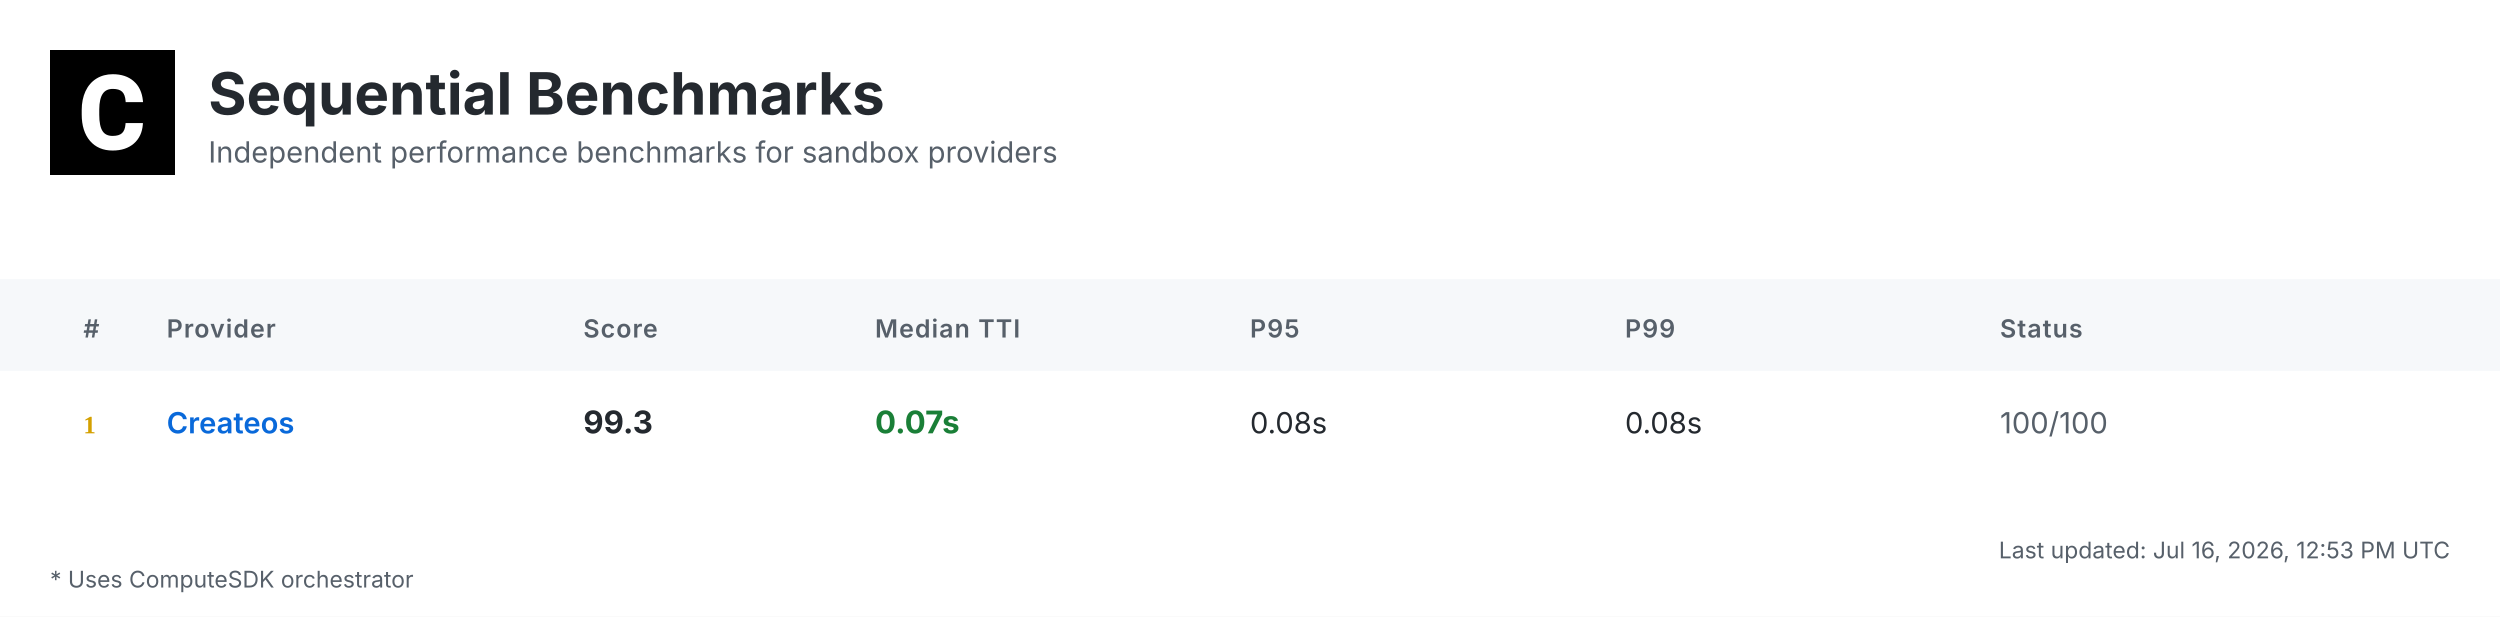
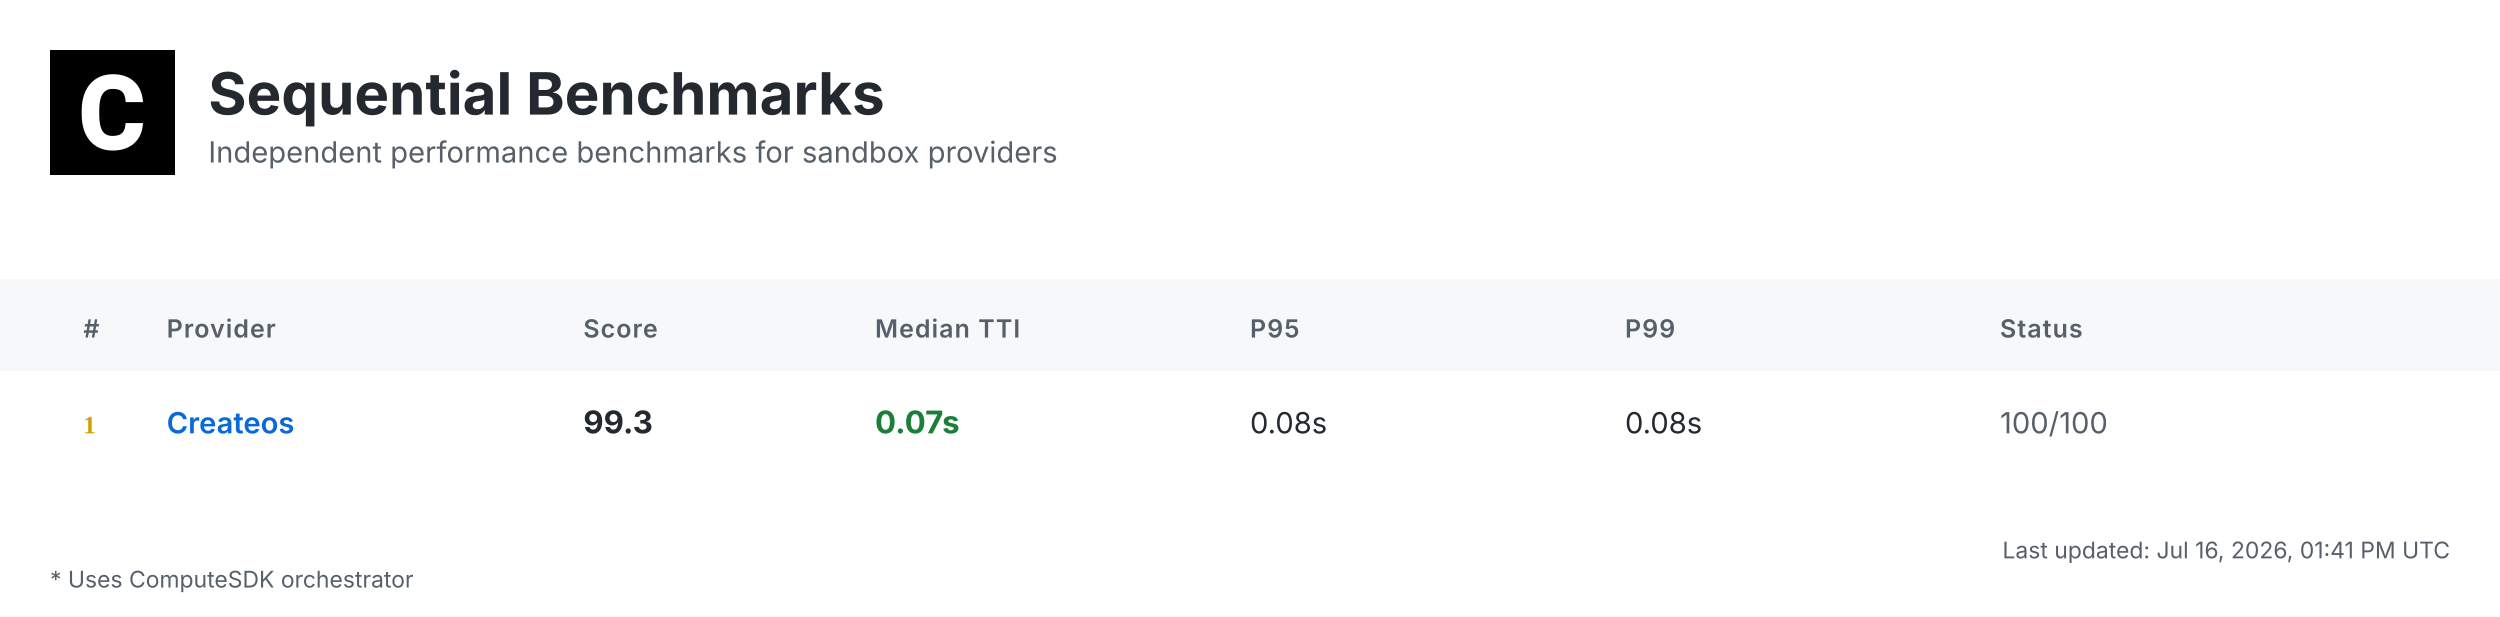
<svg xmlns="http://www.w3.org/2000/svg" width="1200" height="296" viewBox="0 0 1200 296">
  <defs>
    <linearGradient id="headerGrad" x1="0%" y1="0%" x2="100%" y2="100%">
      <stop offset="0%" style="stop-color:#f6f8fa;stop-opacity:1" />
      <stop offset="100%" style="stop-color:#ffffff;stop-opacity:1" />
    </linearGradient>
  </defs>
  <style>
    .bg { fill: #ffffff; }
    .header-bg { fill: url(#headerGrad); }
    .table-header-bg { fill: #f6f8fa; }
    .table-header { font: 600 12px 'Inter', 'SF Pro Display', -apple-system, BlinkMacSystemFont, 'Segoe UI', Roboto, Helvetica, Arial, sans-serif; fill: #57606a; text-transform: uppercase; letter-spacing: 0.5px; }
    .row { font: 14px 'Inter', 'SF Pro Display', -apple-system, BlinkMacSystemFont, 'Segoe UI', Roboto, Helvetica, Arial, sans-serif; fill: #24292f; }
    .rank { font-weight: 700; fill: #57606a; }
    .rank-1 { fill: #d4a000; }
    .rank-2 { fill: #8a8a8a; }
    .rank-3 { fill: #a0522d; }
    .provider { font-weight: 600; fill: #0969da; }
    .median { font-weight: 700; font-size: 15px; }
    .fast { fill: #1a7f37; }
    .medium { fill: #9a6700; }
    .slow { fill: #cf222e; }
    .status { fill: #57606a; }
    .divider { stroke: #d0d7de; stroke-width: 1; }
    .border { stroke: #d0d7de; stroke-width: 1; fill: none; }
    .timestamp { font: 11px 'Inter', 'SF Pro Display', -apple-system, BlinkMacSystemFont, 'Segoe UI', Roboto, Helvetica, Arial, sans-serif; fill: #57606a; }
    .title { font: bold 28px 'Inter', 'SF Pro Display', -apple-system, BlinkMacSystemFont, 'Segoe UI', Roboto, Helvetica, Arial, sans-serif; fill: #24292f; }
    .subtitle { font: 14px 'Inter', 'SF Pro Display', -apple-system, BlinkMacSystemFont, 'Segoe UI', Roboto, Helvetica, Arial, sans-serif; fill: #57606a; }
    .logo { fill: #24292f; }
    .metrics-label { font: 600 12px 'Inter', 'SF Pro Display', -apple-system, BlinkMacSystemFont, 'Segoe UI', Roboto, Helvetica, Arial, sans-serif; fill: #57606a; text-transform: uppercase; letter-spacing: 0.5px; }
    .metrics-row { font: 13px 'Inter', 'SF Pro Display', -apple-system, BlinkMacSystemFont, 'Segoe UI', Roboto, Helvetica, Arial, sans-serif; fill: #24292f; }
  </style>
  <rect class="bg" width="1200" height="296" />
  <g transform="translate(24, 24)">
    <rect width="60" height="60" fill="#000000" />
    <g transform="scale(0.035) translate(0, 0)">
      <path fill="#ffffff" d="M1036.26,1002.28h237.87l-.93,19.09c-8.38,110.32-49.81,198.3-123.82,262.07-73.09,63.31-170.84,95.43-290.48,95.43-130.81,0-235.55-44.69-311.43-133.6-74.48-87.98-112.65-209.48-112.65-361.23v-60.51c0-96.83,17.7-183.41,51.68-257.43,34.91-74.95,85.19-133.61,149.89-173.63,64.7-40.04,140.12-60.52,225.3-60.52,117.77,0,214.13,32.12,286.29,95.9,72.62,63.3,114.98,153.61,126.15,267.67l1.86,19.08h-238.34l-.93-15.83c-4.65-59.11-20.95-101.94-47.95-127.08-27-25.6-69.83-38.17-127.08-38.17-61.91,0-107.06,20.95-137.33,65.17-31.65,45.15-47.94,117.77-48.87,215.53v74.48c0,102.41,15.36,177.83,45.62,223.91,28.86,44.22,74.01,65.63,137.79,65.63,58.19,0,101.48-12.57,128.95-38.17,26.99-25.14,43.29-66.1,47.48-121.5l.93-16.3Z" />
    </g>
  </g>
  <text class="title" x="100" y="55">Sequential Benchmarks</text>
  <text class="subtitle" x="100" y="78">Independent performance benchmarks for sandbox providers</text>
  <rect class="table-header-bg" y="134" width="1200" height="44" />
  <text class="table-header" x="40" y="162">#</text>
  <text class="table-header" x="80" y="162">Provider</text>
  <text class="table-header" x="280" y="162">Score</text>
  <text class="table-header" x="420" y="162">Median TTI</text>
  <text class="table-header" x="600" y="162">P95</text>
  <text class="table-header" x="780" y="162">P99</text>
  <text class="table-header" x="960" y="162">Status</text>
  <text class="rank rank-1" x="40" y="208">1</text>
  <text class="row provider" x="80" y="208">Createos</text>
  <text class="row median" x="280" y="208">99.3</text>
  <text class="row median fast" x="420" y="208">0.07s</text>
  <text class="row" x="600" y="208">0.08s</text>
  <text class="row" x="780" y="208">0.08s</text>
  <text class="row status" x="960" y="208">100/100</text>
-   <text class="timestamp" x="1176" y="268" text-anchor="end">Last updated: Jul 16, 2026, 12:53 PM UTC</text>
+   <text class="timestamp" x="1176" y="268" text-anchor="end">Last updated: Jul 16, 2026, 01:41 PM UTC</text>
  <text class="timestamp" x="24" y="282">* Uses ComputeSDK orchestrator</text>
</svg>
